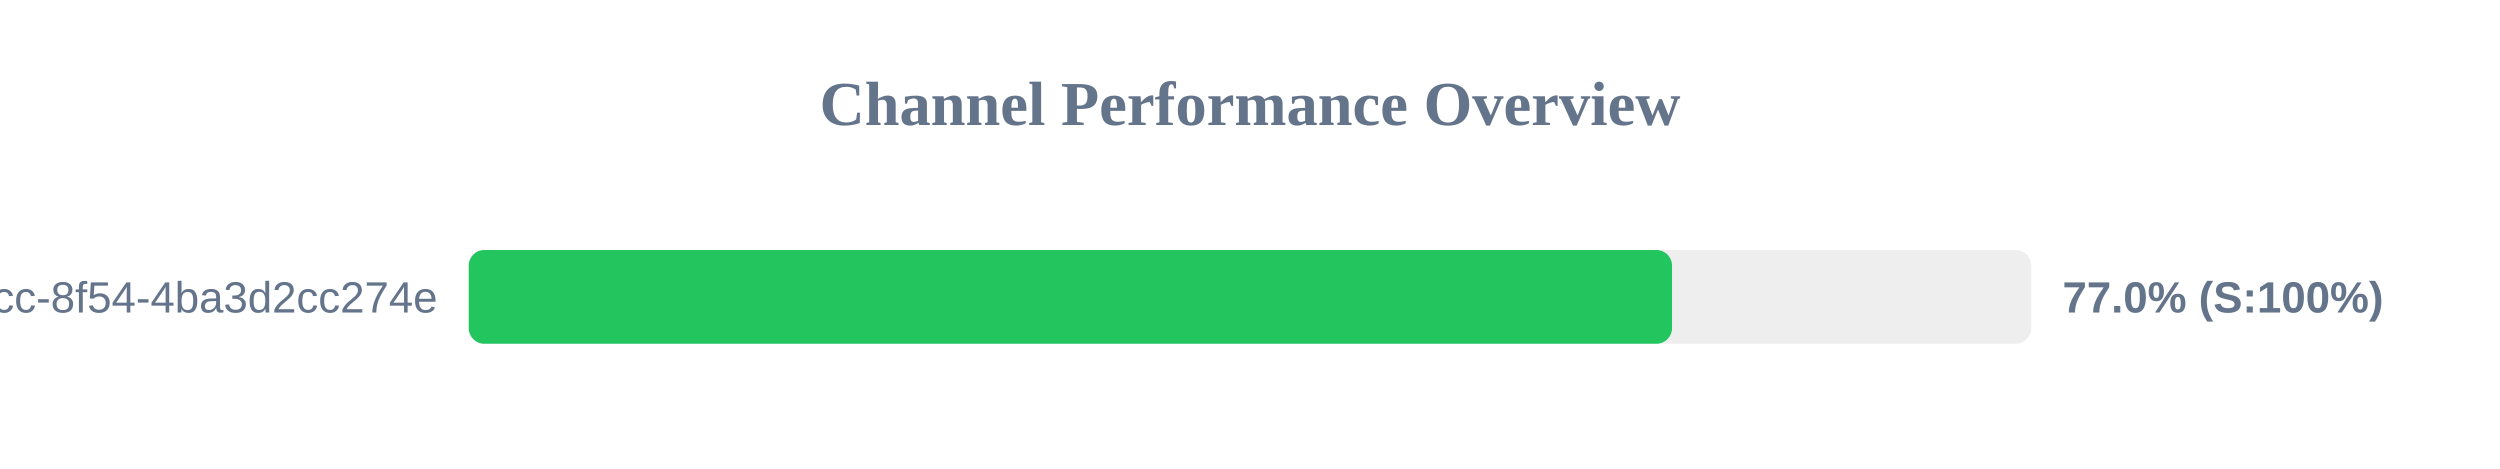
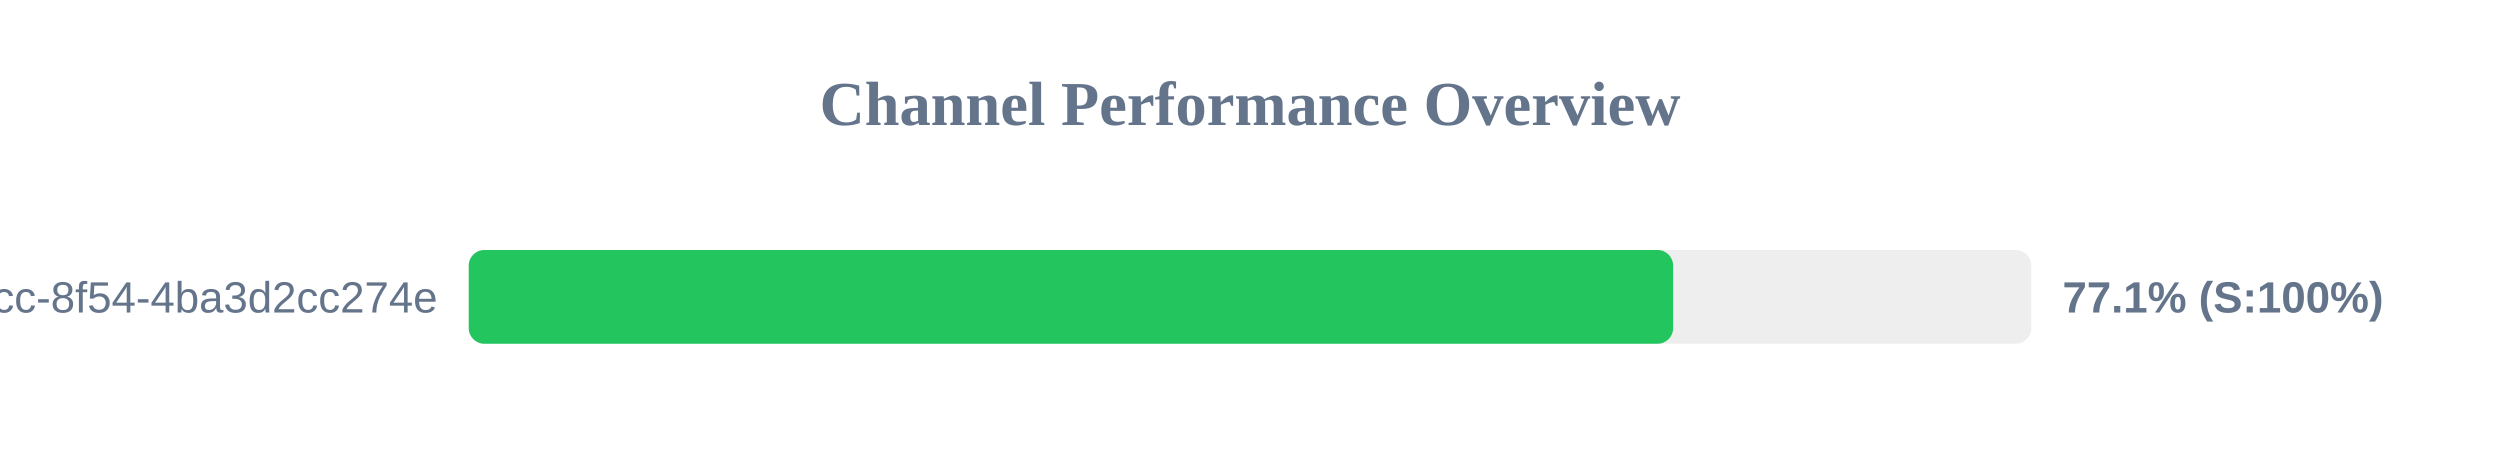
<svg xmlns="http://www.w3.org/2000/svg" width="800" height="150" version="1.1">
  <style>
        .row { font: 14px Arial; fill: #64748b; }
        .score { font: bold 14px Arial; fill: #64748b; }
    </style>
  <text x="400" y="40" text-anchor="middle" font-size="20px" font-weight="bold" fill="#64748b">Channel Performance Overview</text>
  <rect x="150" y="80" width="500" height="30" fill="#eee" rx="5" />
-   <rect x="150" y="80" width="385.05" height="30" fill="#22c55e" rx="5" />
+   <rect x="150" y="80" width="385.4" height="30" fill="#22c55e" rx="5" />
  <text x="140" y="100" text-anchor="end" class="row">?uuid=45cc0b3a-0adb-4dcc-8f54-4ba3d2cc274e</text>
-   <text x="660" y="100" text-anchor="start" class="score">77.0% (S:100%)</text>
+   <text x="660" y="100" text-anchor="start" class="score">77.1% (S:100%)</text>
</svg>
